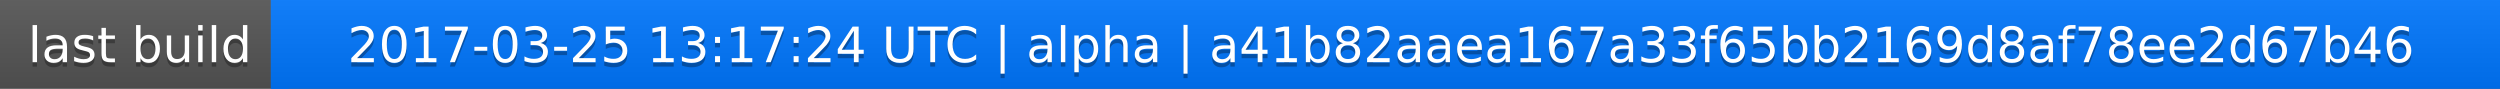
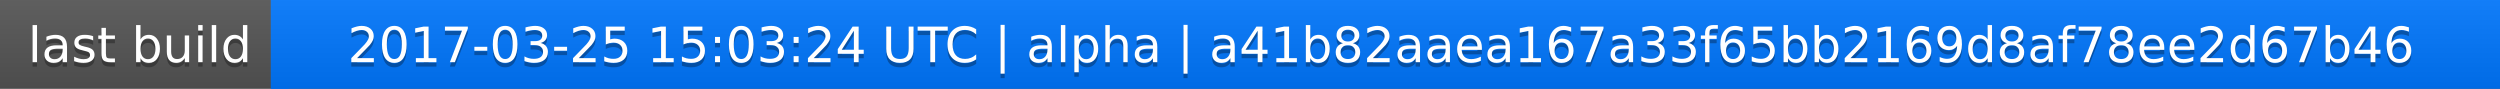
<svg xmlns="http://www.w3.org/2000/svg" width="563" height="20">
  <linearGradient id="a" x2="0" y2="100%">
    <stop offset="0" stop-color="#bbb" stop-opacity=".1" />
    <stop offset="1" stop-opacity=".1" />
  </linearGradient>
  <rect rx="0" width="563" height="20" fill="#555" />
  <rect rx="0" x="61" width="502" height="20" fill="#07f" />
  <path fill="#07f" d="M61 0h4v20h-4z" />
  <rect rx="0" width="563" height="20" fill="url(#a)" />
  <g fill="#fff" text-anchor="middle" font-family="DejaVu Sans,Verdana,Geneva,sans-serif" font-size="11">
    <text x="31.5" y="15" fill="#010101" fill-opacity=".3">last build</text>
    <text x="31.5" y="14">last build</text>
-     <text x="311" y="15" fill="#010101" fill-opacity=".3">2017-03-25 13:17:24 UTC | alpha | a41b82aaea167a33f65bb2169d8af78ee2d67b46</text>
-     <text x="311" y="14">2017-03-25 13:17:24 UTC | alpha | a41b82aaea167a33f65bb2169d8af78ee2d67b46</text>
+     <text x="311" y="15" fill="#010101" fill-opacity=".3">2017-03-25 15:03:24 UTC | alpha | a41b82aaea167a33f65bb2169d8af78ee2d67b46</text>
+     <text x="311" y="14">2017-03-25 15:03:24 UTC | alpha | a41b82aaea167a33f65bb2169d8af78ee2d67b46</text>
  </g>
</svg>
